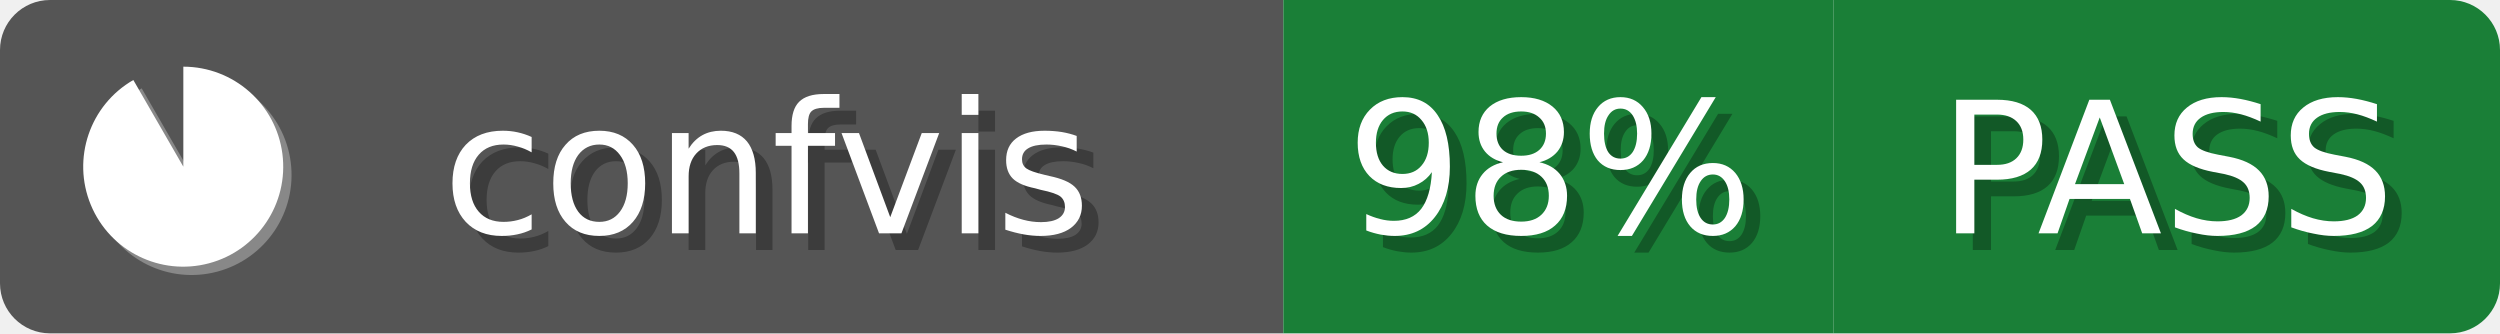
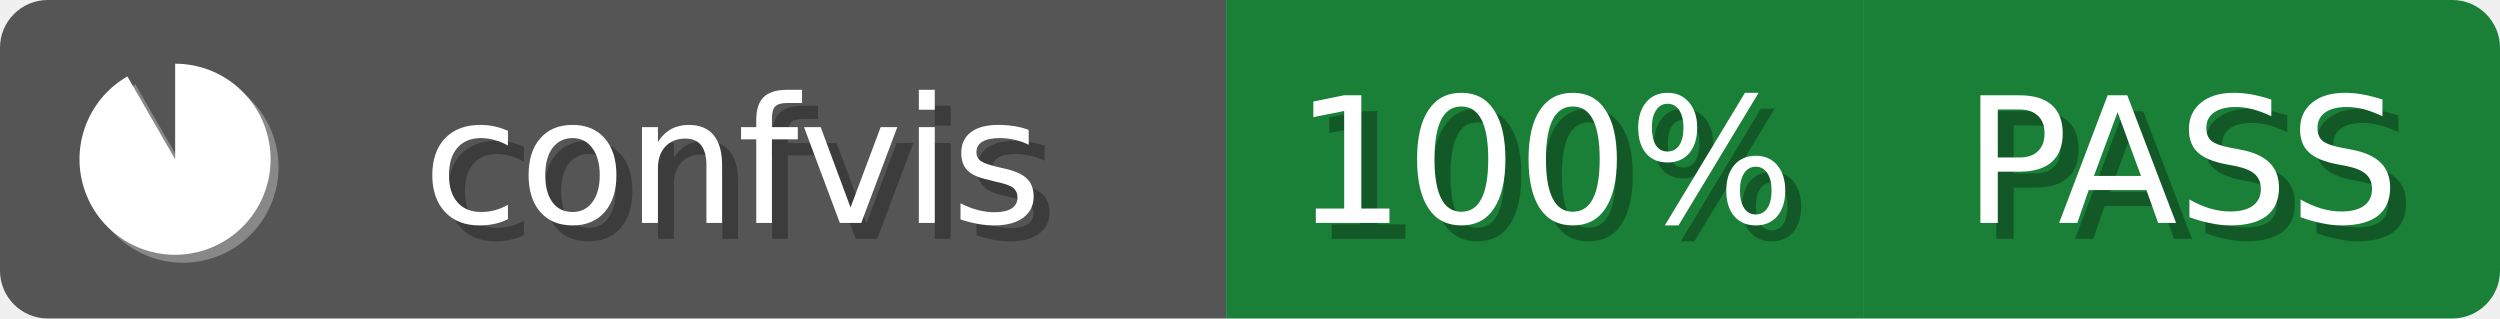
- <svg xmlns="http://www.w3.org/2000/svg" width="150" height="20">
+ <svg xmlns="http://www.w3.org/2000/svg" width="157" height="20">
  <defs>
    <clipPath id="clip">
-       <rect x="0" y="0" width="150" height="20" rx="3" ry="3" />
+       <rect x="0" y="0" width="157" height="20" rx="3" ry="3" />
    </clipPath>
  </defs>
  <g clip-path="url(#clip)">
    <rect x="0" y="0" width="77" height="20" style="fill:#555" />
-     <rect x="77" y="0" width="33" height="20" style="fill:#1a7f37" />
-     <rect x="110" y="0" width="40" height="20" style="fill:#1a7f37" />
+     <rect x="77" y="0" width="40" height="20" style="fill:#1a7f37" />
+     <rect x="117" y="0" width="40" height="20" style="fill:#1a7f37" />
  </g>
  <text x="47" y="15" style="font-family:Verdana,Geneva,DejaVu Sans,sans-serif;font-size:11px;fill:#fff;fill:#010101;fill-opacity:0.3;text-anchor:middle">confvis</text>
  <text x="46" y="14" style="font-family:Verdana,Geneva,DejaVu Sans,sans-serif;font-size:11px;fill:#fff;text-anchor:middle">confvis</text>
  <g transform="translate(4,3)">
    <path d="M7 1 A6 6 0 1 1 4 1.8 L7 7 Z" style="fill:#fff;fill-opacity:0.3" transform="translate(0.5,0.5)" />
    <path d="M7 1 A6 6 0 1 1 4 1.8 L7 7 Z" style="fill:#fff" />
  </g>
-   <text x="94" y="15" style="font-family:Verdana,Geneva,DejaVu Sans,sans-serif;font-size:11px;fill:#fff;fill:#010101;fill-opacity:0.3;text-anchor:middle">98%</text>
-   <text x="93" y="14" style="font-family:Verdana,Geneva,DejaVu Sans,sans-serif;font-size:11px;fill:#fff;text-anchor:middle">98%</text>
-   <text x="131" y="15" style="font-family:Verdana,Geneva,DejaVu Sans,sans-serif;font-size:11px;fill:#fff;fill:#010101;fill-opacity:0.3;text-anchor:middle">PASS</text>
-   <text x="130" y="14" style="font-family:Verdana,Geneva,DejaVu Sans,sans-serif;font-size:11px;fill:#fff;text-anchor:middle">PASS</text>
+   <text x="98" y="15" style="font-family:Verdana,Geneva,DejaVu Sans,sans-serif;font-size:11px;fill:#fff;fill:#010101;fill-opacity:0.3;text-anchor:middle">100%</text>
+   <text x="97" y="14" style="font-family:Verdana,Geneva,DejaVu Sans,sans-serif;font-size:11px;fill:#fff;text-anchor:middle">100%</text>
+   <text x="138" y="15" style="font-family:Verdana,Geneva,DejaVu Sans,sans-serif;font-size:11px;fill:#fff;fill:#010101;fill-opacity:0.3;text-anchor:middle">PASS</text>
+   <text x="137" y="14" style="font-family:Verdana,Geneva,DejaVu Sans,sans-serif;font-size:11px;fill:#fff;text-anchor:middle">PASS</text>
</svg>
